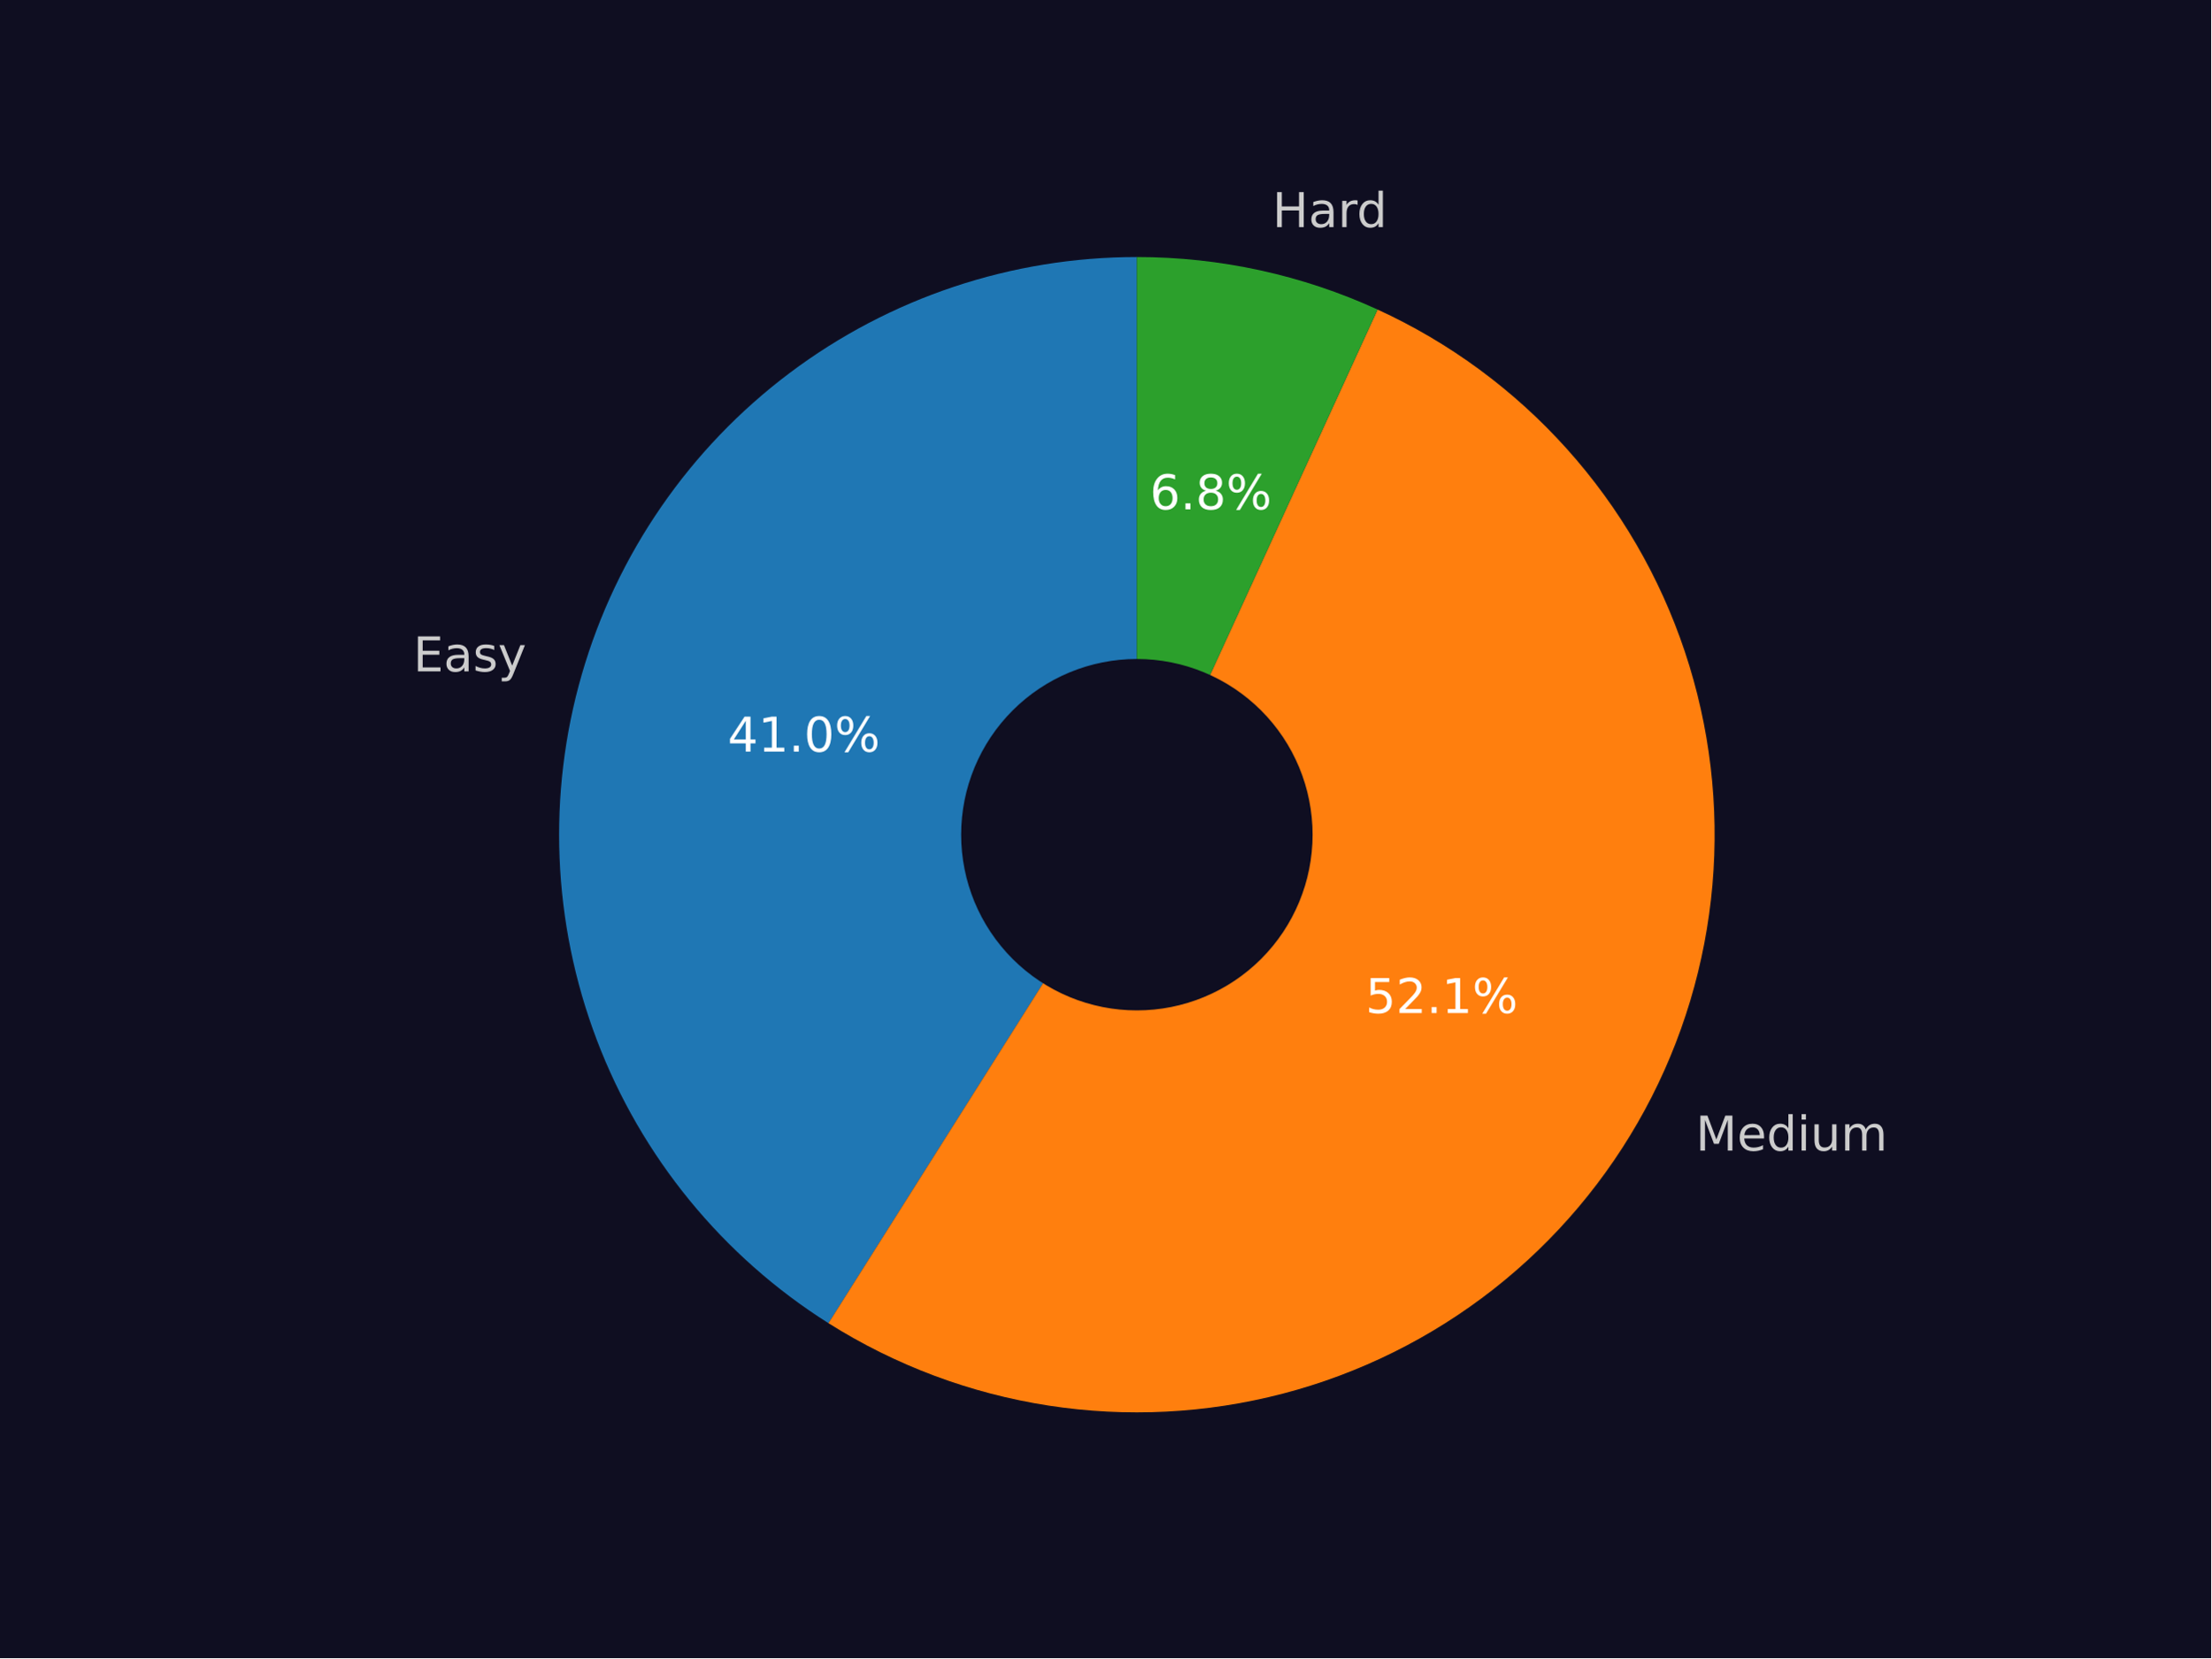
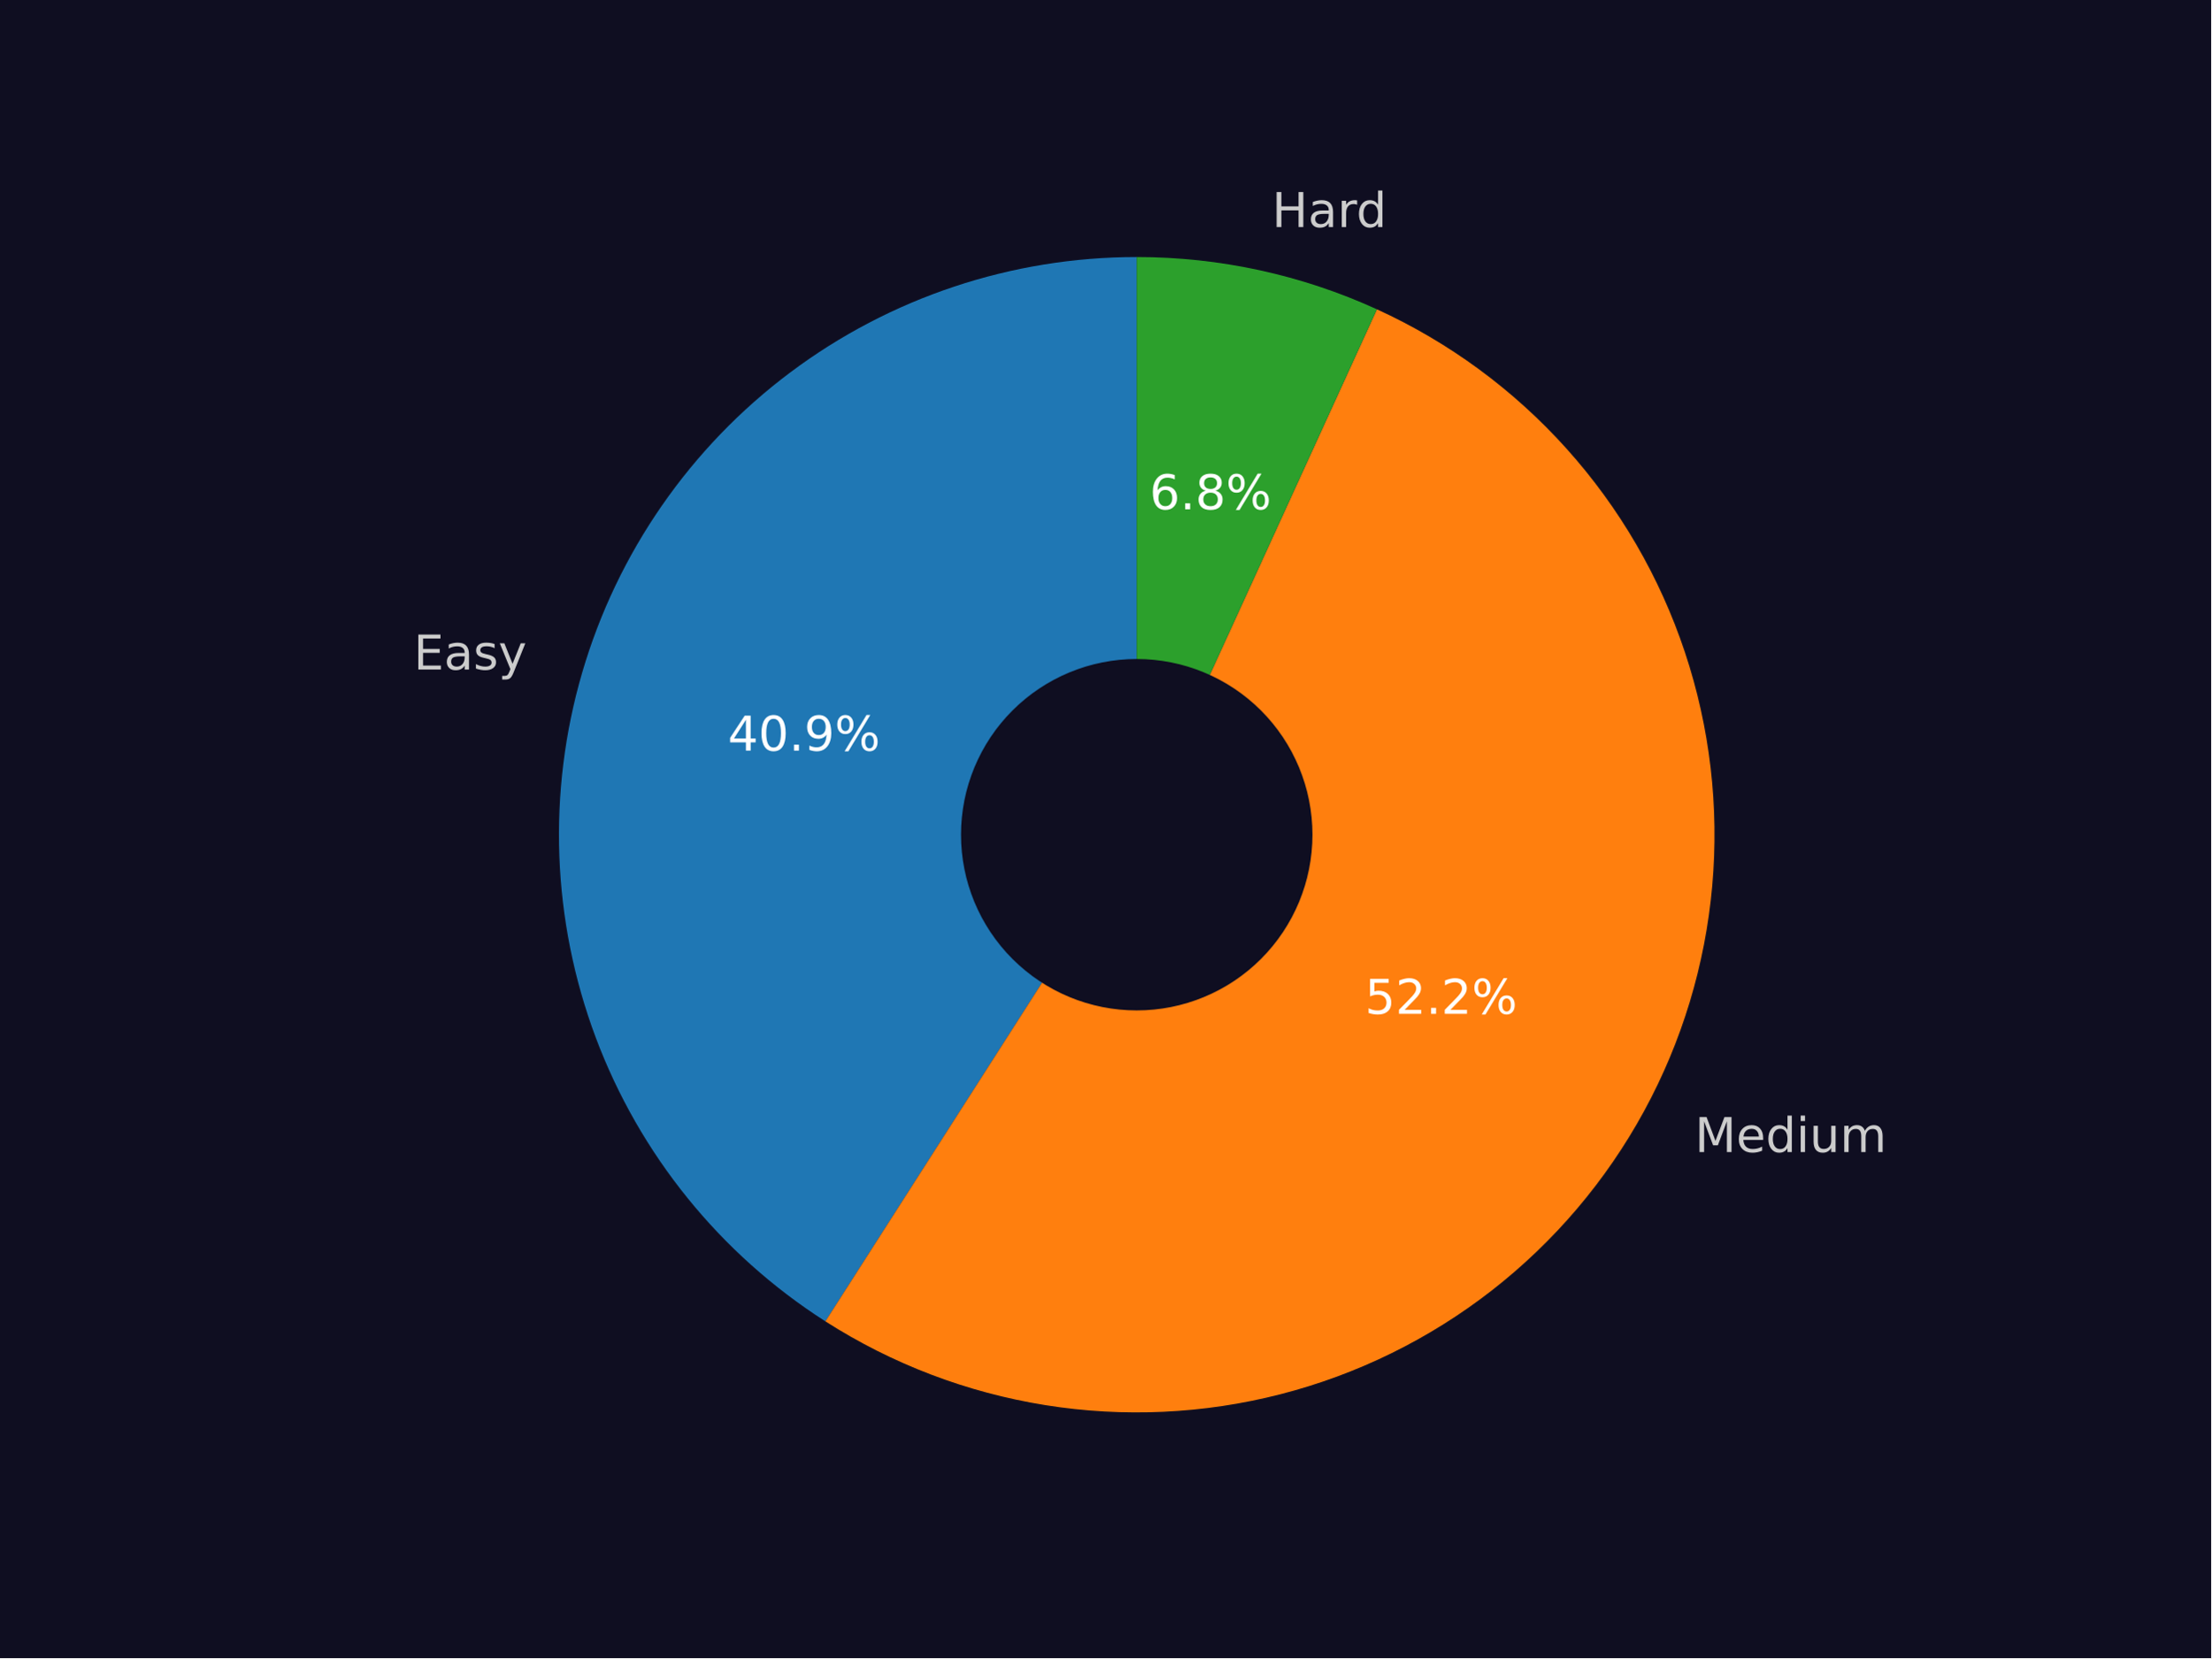
<svg xmlns="http://www.w3.org/2000/svg" xmlns:xlink="http://www.w3.org/1999/xlink" width="460.8pt" height="345.6pt" viewBox="0 0 460.8 345.6" version="1.1">
  <defs>
    <style type="text/css">*{stroke-linejoin: round; stroke-linecap: butt}</style>
  </defs>
  <g id="figure_1">
    <g id="patch_1">
      <path d="M 0 345.6  L 460.8 345.6  L 460.8 0  L 0 0  z " style="fill: #0f0e21" />
    </g>
    <g id="axes_1">
      <g id="patch_2">
-         <path d="M 236.926 53.568  C 210.832 53.568 185.431 62.051 164.574 77.73  C 143.716 93.41 128.51 115.453 121.259 140.52  C 114.009 165.587 115.1 192.344 124.367 216.737  C 133.634 241.13 150.584 261.862 172.649 275.792  L 236.926 173.976  L 236.926 53.568  z " style="fill: #1f77b4" />
+         <path d="M 236.898 53.568  C 210.865 53.568 185.522 62.01 164.689 77.621  C 143.857 93.233 128.639 115.187 121.33 140.172  C 114.021 165.157 115.008 191.852 124.142 216.229  C 133.276 240.607 150.074 261.377 172.003 275.407  L 236.898 173.979  L 236.898 53.568  z " style="fill: #1f77b4" />
      </g>
      <g id="patch_3">
-         <path d="M 172.649 275.792  C 186.591 284.593 202.193 290.438 218.486 292.963  C 234.78 295.488 251.419 294.64 267.371 290.471  C 283.323 286.302 298.25 278.901 311.224 268.727  C 324.198 258.553 334.946 245.822 342.799 231.325  C 350.652 216.827 355.444 200.87 356.877 184.445  C 358.311 168.02 356.356 151.474 351.133 135.836  C 345.911 120.197 337.531 105.796 326.515 93.529  C 315.5 81.261 302.081 71.386 287.092 64.516  L 236.926 173.976  L 172.649 275.792  z " style="fill: #ff7f0e" />
+         <path d="M 172.003 275.407  C 185.922 284.312 201.526 290.258 217.841 292.873  C 234.157 295.488 250.838 294.717 266.843 290.607  C 282.847 286.498 297.836 279.138 310.874 268.986  C 323.912 258.834 334.722 246.107 342.628 231.597  C 350.535 217.088 355.372 201.105 356.835 184.646  C 358.299 168.187 356.36 151.602 351.137 135.925  C 345.915 120.248 337.521 105.812 326.48 93.519  C 315.438 81.225 301.983 71.335 286.955 64.466  L 236.898 173.979  L 172.003 275.407  z " style="fill: #ff7f0e" />
      </g>
      <g id="patch_4">
-         <path d="M 287.092 64.516  C 279.245 60.92 271.033 58.178 262.6 56.337  C 254.166 54.496 245.558 53.568 236.926 53.568  L 236.926 173.976  L 287.092 64.516  z " style="fill: #2ca02c" />
+         <path d="M 286.955 64.466  C 279.122 60.886 270.928 58.156 262.513 56.324  C 254.097 54.492 245.51 53.568 236.898 53.568  L 236.898 173.979  L 286.955 64.466  z " style="fill: #2ca02c" />
      </g>
      <g id="patch_5">
-         <path d="M 236.926 210.098  C 246.506 210.098 255.694 206.292 262.468 199.518  C 269.242 192.744 273.048 183.555 273.048 173.976  C 273.048 164.396 269.242 155.207 262.468 148.433  C 255.694 141.659 246.506 137.853 236.926 137.853  C 227.346 137.853 218.157 141.659 211.383 148.433  C 204.61 155.207 200.803 164.396 200.803 173.976  C 200.803 183.555 204.61 192.744 211.383 199.518  C 218.157 206.292 227.346 210.098 236.926 210.098  z " clip-path="url(#p4a9089fc04)" style="fill: #0f0e21; stroke: #0f0e21; stroke-linejoin: miter" />
+         <path d="M 236.898 210.103  C 246.478 210.103 255.667 206.296 262.441 199.522  C 269.215 192.748 273.021 183.559 273.021 173.979  C 273.021 164.399 269.215 155.21 262.441 148.436  C 255.667 141.662 246.478 137.856 236.898 137.856  C 227.318 137.856 218.129 141.662 211.355 148.436  C 204.58 155.21 200.774 164.399 200.774 173.979  C 200.774 183.559 204.58 192.748 211.355 199.522  C 218.129 206.296 227.318 210.103 236.898 210.103  z " clip-path="url(#p3c26c7f24f)" style="fill: #0f0e21; stroke: #0f0e21; stroke-linejoin: miter" />
      </g>
      <g id="matplotlib.axis_1" />
      <g id="matplotlib.axis_2" />
      <g id="text_1">
-         <g style="fill: #cccccc" transform="translate(86.11765 139.9339)scale(0.1 -0.1)">
+         <g style="fill: #cccccc" transform="translate(86.19801 139.5506)scale(0.1 -0.1)">
          <defs>
            <path id="DejaVuSans-45" d="M 628 4666  L 3578 4666  L 3578 4134  L 1259 4134  L 1259 2753  L 3481 2753  L 3481 2222  L 1259 2222  L 1259 531  L 3634 531  L 3634 0  L 628 0  L 628 4666  z " transform="scale(0.015625)" />
            <path id="DejaVuSans-61" d="M 2194 1759  Q 1497 1759 1228 1600  Q 959 1441 959 1056  Q 959 750 1161 570  Q 1363 391 1709 391  Q 2188 391 2477 730  Q 2766 1069 2766 1631  L 2766 1759  L 2194 1759  z M 3341 1997  L 3341 0  L 2766 0  L 2766 531  Q 2569 213 2275 61  Q 1981 -91 1556 -91  Q 1019 -91 701 211  Q 384 513 384 1019  Q 384 1609 779 1909  Q 1175 2209 1959 2209  L 2766 2209  L 2766 2266  Q 2766 2663 2505 2880  Q 2244 3097 1772 3097  Q 1472 3097 1187 3025  Q 903 2953 641 2809  L 641 3341  Q 956 3463 1253 3523  Q 1550 3584 1831 3584  Q 2591 3584 2966 3190  Q 3341 2797 3341 1997  z " transform="scale(0.015625)" />
            <path id="DejaVuSans-73" d="M 2834 3397  L 2834 2853  Q 2591 2978 2328 3040  Q 2066 3103 1784 3103  Q 1356 3103 1142 2972  Q 928 2841 928 2578  Q 928 2378 1081 2264  Q 1234 2150 1697 2047  L 1894 2003  Q 2506 1872 2764 1633  Q 3022 1394 3022 966  Q 3022 478 2636 193  Q 2250 -91 1575 -91  Q 1294 -91 989 -36  Q 684 19 347 128  L 347 722  Q 666 556 975 473  Q 1284 391 1588 391  Q 1994 391 2212 530  Q 2431 669 2431 922  Q 2431 1156 2273 1281  Q 2116 1406 1581 1522  L 1381 1569  Q 847 1681 609 1914  Q 372 2147 372 2553  Q 372 3047 722 3315  Q 1072 3584 1716 3584  Q 2034 3584 2315 3537  Q 2597 3491 2834 3397  z " transform="scale(0.015625)" />
            <path id="DejaVuSans-79" d="M 2059 -325  Q 1816 -950 1584 -1140  Q 1353 -1331 966 -1331  L 506 -1331  L 506 -850  L 844 -850  Q 1081 -850 1212 -737  Q 1344 -625 1503 -206  L 1606 56  L 191 3500  L 800 3500  L 1894 763  L 2988 3500  L 3597 3500  L 2059 -325  z " transform="scale(0.015625)" />
          </defs>
          <use xlink:href="#DejaVuSans-45" />
          <use xlink:href="#DejaVuSans-61" x="63.184" />
          <use xlink:href="#DejaVuSans-73" x="124.463" />
          <use xlink:href="#DejaVuSans-79" x="176.562" />
        </g>
      </g>
      <g id="text_2">
-         <g style="fill: #ffffff" transform="translate(151.6423 156.6617)scale(0.1 -0.1)">
+         <g style="fill: #ffffff" transform="translate(151.6733 156.4542)scale(0.1 -0.1)">
          <defs>
            <path id="DejaVuSans-34" d="M 2419 4116  L 825 1625  L 2419 1625  L 2419 4116  z M 2253 4666  L 3047 4666  L 3047 1625  L 3713 1625  L 3713 1100  L 3047 1100  L 3047 0  L 2419 0  L 2419 1100  L 313 1100  L 313 1709  L 2253 4666  z " transform="scale(0.015625)" />
-             <path id="DejaVuSans-31" d="M 794 531  L 1825 531  L 1825 4091  L 703 3866  L 703 4441  L 1819 4666  L 2450 4666  L 2450 531  L 3481 531  L 3481 0  L 794 0  L 794 531  z " transform="scale(0.015625)" />
+             <path id="DejaVuSans-30" d="M 2034 4250  Q 1547 4250 1301 3770  Q 1056 3291 1056 2328  Q 1056 1369 1301 889  Q 1547 409 2034 409  Q 2525 409 2770 889  Q 3016 1369 3016 2328  Q 3016 3291 2770 3770  Q 2525 4250 2034 4250  z M 2034 4750  Q 2819 4750 3233 4129  Q 3647 3509 3647 2328  Q 3647 1150 3233 529  Q 2819 -91 2034 -91  Q 1250 -91 836 529  Q 422 1150 422 2328  Q 422 3509 836 4129  Q 1250 4750 2034 4750  z " transform="scale(0.015625)" />
            <path id="DejaVuSans-2e" d="M 684 794  L 1344 794  L 1344 0  L 684 0  L 684 794  z " transform="scale(0.015625)" />
-             <path id="DejaVuSans-30" d="M 2034 4250  Q 1547 4250 1301 3770  Q 1056 3291 1056 2328  Q 1056 1369 1301 889  Q 1547 409 2034 409  Q 2525 409 2770 889  Q 3016 1369 3016 2328  Q 3016 3291 2770 3770  Q 2525 4250 2034 4250  z M 2034 4750  Q 2819 4750 3233 4129  Q 3647 3509 3647 2328  Q 3647 1150 3233 529  Q 2819 -91 2034 -91  Q 1250 -91 836 529  Q 422 1150 422 2328  Q 422 3509 836 4129  Q 1250 4750 2034 4750  z " transform="scale(0.015625)" />
+             <path id="DejaVuSans-39" d="M 703 97  L 703 672  Q 941 559 1184 500  Q 1428 441 1663 441  Q 2288 441 2617 861  Q 2947 1281 2994 2138  Q 2813 1869 2534 1725  Q 2256 1581 1919 1581  Q 1219 1581 811 2004  Q 403 2428 403 3163  Q 403 3881 828 4315  Q 1253 4750 1959 4750  Q 2769 4750 3195 4129  Q 3622 3509 3622 2328  Q 3622 1225 3098 567  Q 2575 -91 1691 -91  Q 1453 -91 1209 -44  Q 966 3 703 97  z M 1959 2075  Q 2384 2075 2632 2365  Q 2881 2656 2881 3163  Q 2881 3666 2632 3958  Q 2384 4250 1959 4250  Q 1534 4250 1286 3958  Q 1038 3666 1038 3163  Q 1038 2656 1286 2365  Q 1534 2075 1959 2075  z " transform="scale(0.015625)" />
            <path id="DejaVuSans-25" d="M 4653 2053  Q 4381 2053 4226 1822  Q 4072 1591 4072 1178  Q 4072 772 4226 539  Q 4381 306 4653 306  Q 4919 306 5073 539  Q 5228 772 5228 1178  Q 5228 1588 5073 1820  Q 4919 2053 4653 2053  z M 4653 2450  Q 5147 2450 5437 2106  Q 5728 1763 5728 1178  Q 5728 594 5436 251  Q 5144 -91 4653 -91  Q 4153 -91 3862 251  Q 3572 594 3572 1178  Q 3572 1766 3864 2108  Q 4156 2450 4653 2450  z M 1428 4353  Q 1159 4353 1004 4120  Q 850 3888 850 3481  Q 850 3069 1003 2837  Q 1156 2606 1428 2606  Q 1700 2606 1854 2837  Q 2009 3069 2009 3481  Q 2009 3884 1853 4118  Q 1697 4353 1428 4353  z M 4250 4750  L 4750 4750  L 1831 -91  L 1331 -91  L 4250 4750  z M 1428 4750  Q 1922 4750 2215 4408  Q 2509 4066 2509 3481  Q 2509 2891 2217 2550  Q 1925 2209 1428 2209  Q 931 2209 642 2551  Q 353 2894 353 3481  Q 353 4063 643 4406  Q 934 4750 1428 4750  z " transform="scale(0.015625)" />
          </defs>
          <use xlink:href="#DejaVuSans-34" />
-           <use xlink:href="#DejaVuSans-31" x="63.623" />
+           <use xlink:href="#DejaVuSans-30" x="63.623" />
          <use xlink:href="#DejaVuSans-2e" x="127.246" />
-           <use xlink:href="#DejaVuSans-30" x="159.033" />
+           <use xlink:href="#DejaVuSans-39" x="159.033" />
          <use xlink:href="#DejaVuSans-25" x="222.656" />
        </g>
      </g>
      <g id="text_3">
-         <g style="fill: #cccccc" transform="translate(353.3861 239.819)scale(0.1 -0.1)">
+         <g style="fill: #cccccc" transform="translate(353.2015 240.1186)scale(0.1 -0.1)">
          <defs>
            <path id="DejaVuSans-4d" d="M 628 4666  L 1569 4666  L 2759 1491  L 3956 4666  L 4897 4666  L 4897 0  L 4281 0  L 4281 4097  L 3078 897  L 2444 897  L 1241 4097  L 1241 0  L 628 0  L 628 4666  z " transform="scale(0.015625)" />
            <path id="DejaVuSans-65" d="M 3597 1894  L 3597 1613  L 953 1613  Q 991 1019 1311 708  Q 1631 397 2203 397  Q 2534 397 2845 478  Q 3156 559 3463 722  L 3463 178  Q 3153 47 2828 -22  Q 2503 -91 2169 -91  Q 1331 -91 842 396  Q 353 884 353 1716  Q 353 2575 817 3079  Q 1281 3584 2069 3584  Q 2775 3584 3186 3129  Q 3597 2675 3597 1894  z M 3022 2063  Q 3016 2534 2758 2815  Q 2500 3097 2075 3097  Q 1594 3097 1305 2825  Q 1016 2553 972 2059  L 3022 2063  z " transform="scale(0.015625)" />
            <path id="DejaVuSans-64" d="M 2906 2969  L 2906 4863  L 3481 4863  L 3481 0  L 2906 0  L 2906 525  Q 2725 213 2448 61  Q 2172 -91 1784 -91  Q 1150 -91 751 415  Q 353 922 353 1747  Q 353 2572 751 3078  Q 1150 3584 1784 3584  Q 2172 3584 2448 3432  Q 2725 3281 2906 2969  z M 947 1747  Q 947 1113 1208 752  Q 1469 391 1925 391  Q 2381 391 2643 752  Q 2906 1113 2906 1747  Q 2906 2381 2643 2742  Q 2381 3103 1925 3103  Q 1469 3103 1208 2742  Q 947 2381 947 1747  z " transform="scale(0.015625)" />
            <path id="DejaVuSans-69" d="M 603 3500  L 1178 3500  L 1178 0  L 603 0  L 603 3500  z M 603 4863  L 1178 4863  L 1178 4134  L 603 4134  L 603 4863  z " transform="scale(0.015625)" />
            <path id="DejaVuSans-75" d="M 544 1381  L 544 3500  L 1119 3500  L 1119 1403  Q 1119 906 1312 657  Q 1506 409 1894 409  Q 2359 409 2629 706  Q 2900 1003 2900 1516  L 2900 3500  L 3475 3500  L 3475 0  L 2900 0  L 2900 538  Q 2691 219 2414 64  Q 2138 -91 1772 -91  Q 1169 -91 856 284  Q 544 659 544 1381  z M 1991 3584  L 1991 3584  z " transform="scale(0.015625)" />
            <path id="DejaVuSans-6d" d="M 3328 2828  Q 3544 3216 3844 3400  Q 4144 3584 4550 3584  Q 5097 3584 5394 3201  Q 5691 2819 5691 2113  L 5691 0  L 5113 0  L 5113 2094  Q 5113 2597 4934 2840  Q 4756 3084 4391 3084  Q 3944 3084 3684 2787  Q 3425 2491 3425 1978  L 3425 0  L 2847 0  L 2847 2094  Q 2847 2600 2669 2842  Q 2491 3084 2119 3084  Q 1678 3084 1418 2786  Q 1159 2488 1159 1978  L 1159 0  L 581 0  L 581 3500  L 1159 3500  L 1159 2956  Q 1356 3278 1631 3431  Q 1906 3584 2284 3584  Q 2666 3584 2933 3390  Q 3200 3197 3328 2828  z " transform="scale(0.015625)" />
          </defs>
          <use xlink:href="#DejaVuSans-4d" />
          <use xlink:href="#DejaVuSans-65" x="86.279" />
          <use xlink:href="#DejaVuSans-64" x="147.803" />
          <use xlink:href="#DejaVuSans-69" x="211.279" />
          <use xlink:href="#DejaVuSans-75" x="239.062" />
          <use xlink:href="#DejaVuSans-6d" x="302.441" />
        </g>
      </g>
      <g id="text_4">
-         <g style="fill: #ffffff" transform="translate(284.566 211.1445)scale(0.1 -0.1)">
+         <g style="fill: #ffffff" transform="translate(284.4525 211.3095)scale(0.1 -0.1)">
          <defs>
            <path id="DejaVuSans-35" d="M 691 4666  L 3169 4666  L 3169 4134  L 1269 4134  L 1269 2991  Q 1406 3038 1543 3061  Q 1681 3084 1819 3084  Q 2600 3084 3056 2656  Q 3513 2228 3513 1497  Q 3513 744 3044 326  Q 2575 -91 1722 -91  Q 1428 -91 1123 -41  Q 819 9 494 109  L 494 744  Q 775 591 1075 516  Q 1375 441 1709 441  Q 2250 441 2565 725  Q 2881 1009 2881 1497  Q 2881 1984 2565 2268  Q 2250 2553 1709 2553  Q 1456 2553 1204 2497  Q 953 2441 691 2322  L 691 4666  z " transform="scale(0.015625)" />
            <path id="DejaVuSans-32" d="M 1228 531  L 3431 531  L 3431 0  L 469 0  L 469 531  Q 828 903 1448 1529  Q 2069 2156 2228 2338  Q 2531 2678 2651 2914  Q 2772 3150 2772 3378  Q 2772 3750 2511 3984  Q 2250 4219 1831 4219  Q 1534 4219 1204 4116  Q 875 4013 500 3803  L 500 4441  Q 881 4594 1212 4672  Q 1544 4750 1819 4750  Q 2544 4750 2975 4387  Q 3406 4025 3406 3419  Q 3406 3131 3298 2873  Q 3191 2616 2906 2266  Q 2828 2175 2409 1742  Q 1991 1309 1228 531  z " transform="scale(0.015625)" />
          </defs>
          <use xlink:href="#DejaVuSans-35" />
          <use xlink:href="#DejaVuSans-32" x="63.623" />
          <use xlink:href="#DejaVuSans-2e" x="127.246" />
-           <use xlink:href="#DejaVuSans-31" x="159.033" />
+           <use xlink:href="#DejaVuSans-32" x="159.033" />
          <use xlink:href="#DejaVuSans-25" x="222.656" />
        </g>
      </g>
      <g id="text_5">
-         <g style="fill: #cccccc" transform="translate(265.1669 47.33246)scale(0.1 -0.1)">
+         <g style="fill: #cccccc" transform="translate(265.0742 47.31794)scale(0.1 -0.1)">
          <defs>
            <path id="DejaVuSans-48" d="M 628 4666  L 1259 4666  L 1259 2753  L 3553 2753  L 3553 4666  L 4184 4666  L 4184 0  L 3553 0  L 3553 2222  L 1259 2222  L 1259 0  L 628 0  L 628 4666  z " transform="scale(0.015625)" />
            <path id="DejaVuSans-72" d="M 2631 2963  Q 2534 3019 2420 3045  Q 2306 3072 2169 3072  Q 1681 3072 1420 2755  Q 1159 2438 1159 1844  L 1159 0  L 581 0  L 581 3500  L 1159 3500  L 1159 2956  Q 1341 3275 1631 3429  Q 1922 3584 2338 3584  Q 2397 3584 2469 3576  Q 2541 3569 2628 3553  L 2631 2963  z " transform="scale(0.015625)" />
          </defs>
          <use xlink:href="#DejaVuSans-48" />
          <use xlink:href="#DejaVuSans-61" x="75.195" />
          <use xlink:href="#DejaVuSans-72" x="136.475" />
          <use xlink:href="#DejaVuSans-64" x="175.838" />
        </g>
      </g>
      <g id="text_6">
-         <g style="fill: #ffffff" transform="translate(239.6277 106.1518)scale(0.1 -0.1)">
+         <g style="fill: #ffffff" transform="translate(239.5643 106.1455)scale(0.1 -0.1)">
          <defs>
            <path id="DejaVuSans-36" d="M 2113 2584  Q 1688 2584 1439 2293  Q 1191 2003 1191 1497  Q 1191 994 1439 701  Q 1688 409 2113 409  Q 2538 409 2786 701  Q 3034 994 3034 1497  Q 3034 2003 2786 2293  Q 2538 2584 2113 2584  z M 3366 4563  L 3366 3988  Q 3128 4100 2886 4159  Q 2644 4219 2406 4219  Q 1781 4219 1451 3797  Q 1122 3375 1075 2522  Q 1259 2794 1537 2939  Q 1816 3084 2150 3084  Q 2853 3084 3261 2657  Q 3669 2231 3669 1497  Q 3669 778 3244 343  Q 2819 -91 2113 -91  Q 1303 -91 875 529  Q 447 1150 447 2328  Q 447 3434 972 4092  Q 1497 4750 2381 4750  Q 2619 4750 2861 4703  Q 3103 4656 3366 4563  z " transform="scale(0.015625)" />
            <path id="DejaVuSans-38" d="M 2034 2216  Q 1584 2216 1326 1975  Q 1069 1734 1069 1313  Q 1069 891 1326 650  Q 1584 409 2034 409  Q 2484 409 2743 651  Q 3003 894 3003 1313  Q 3003 1734 2745 1975  Q 2488 2216 2034 2216  z M 1403 2484  Q 997 2584 770 2862  Q 544 3141 544 3541  Q 544 4100 942 4425  Q 1341 4750 2034 4750  Q 2731 4750 3128 4425  Q 3525 4100 3525 3541  Q 3525 3141 3298 2862  Q 3072 2584 2669 2484  Q 3125 2378 3379 2068  Q 3634 1759 3634 1313  Q 3634 634 3220 271  Q 2806 -91 2034 -91  Q 1263 -91 848 271  Q 434 634 434 1313  Q 434 1759 690 2068  Q 947 2378 1403 2484  z M 1172 3481  Q 1172 3119 1398 2916  Q 1625 2713 2034 2713  Q 2441 2713 2670 2916  Q 2900 3119 2900 3481  Q 2900 3844 2670 4047  Q 2441 4250 2034 4250  Q 1625 4250 1398 4047  Q 1172 3844 1172 3481  z " transform="scale(0.015625)" />
          </defs>
          <use xlink:href="#DejaVuSans-36" />
          <use xlink:href="#DejaVuSans-2e" x="63.623" />
          <use xlink:href="#DejaVuSans-38" x="95.41" />
          <use xlink:href="#DejaVuSans-25" x="159.033" />
        </g>
      </g>
    </g>
  </g>
  <defs>
-     <clipPath id="p4a9089fc04">
+     <clipPath id="p3c26c7f24f">
      <rect x="57.6" y="41.472" width="357.12" height="266.112" />
    </clipPath>
  </defs>
</svg>
